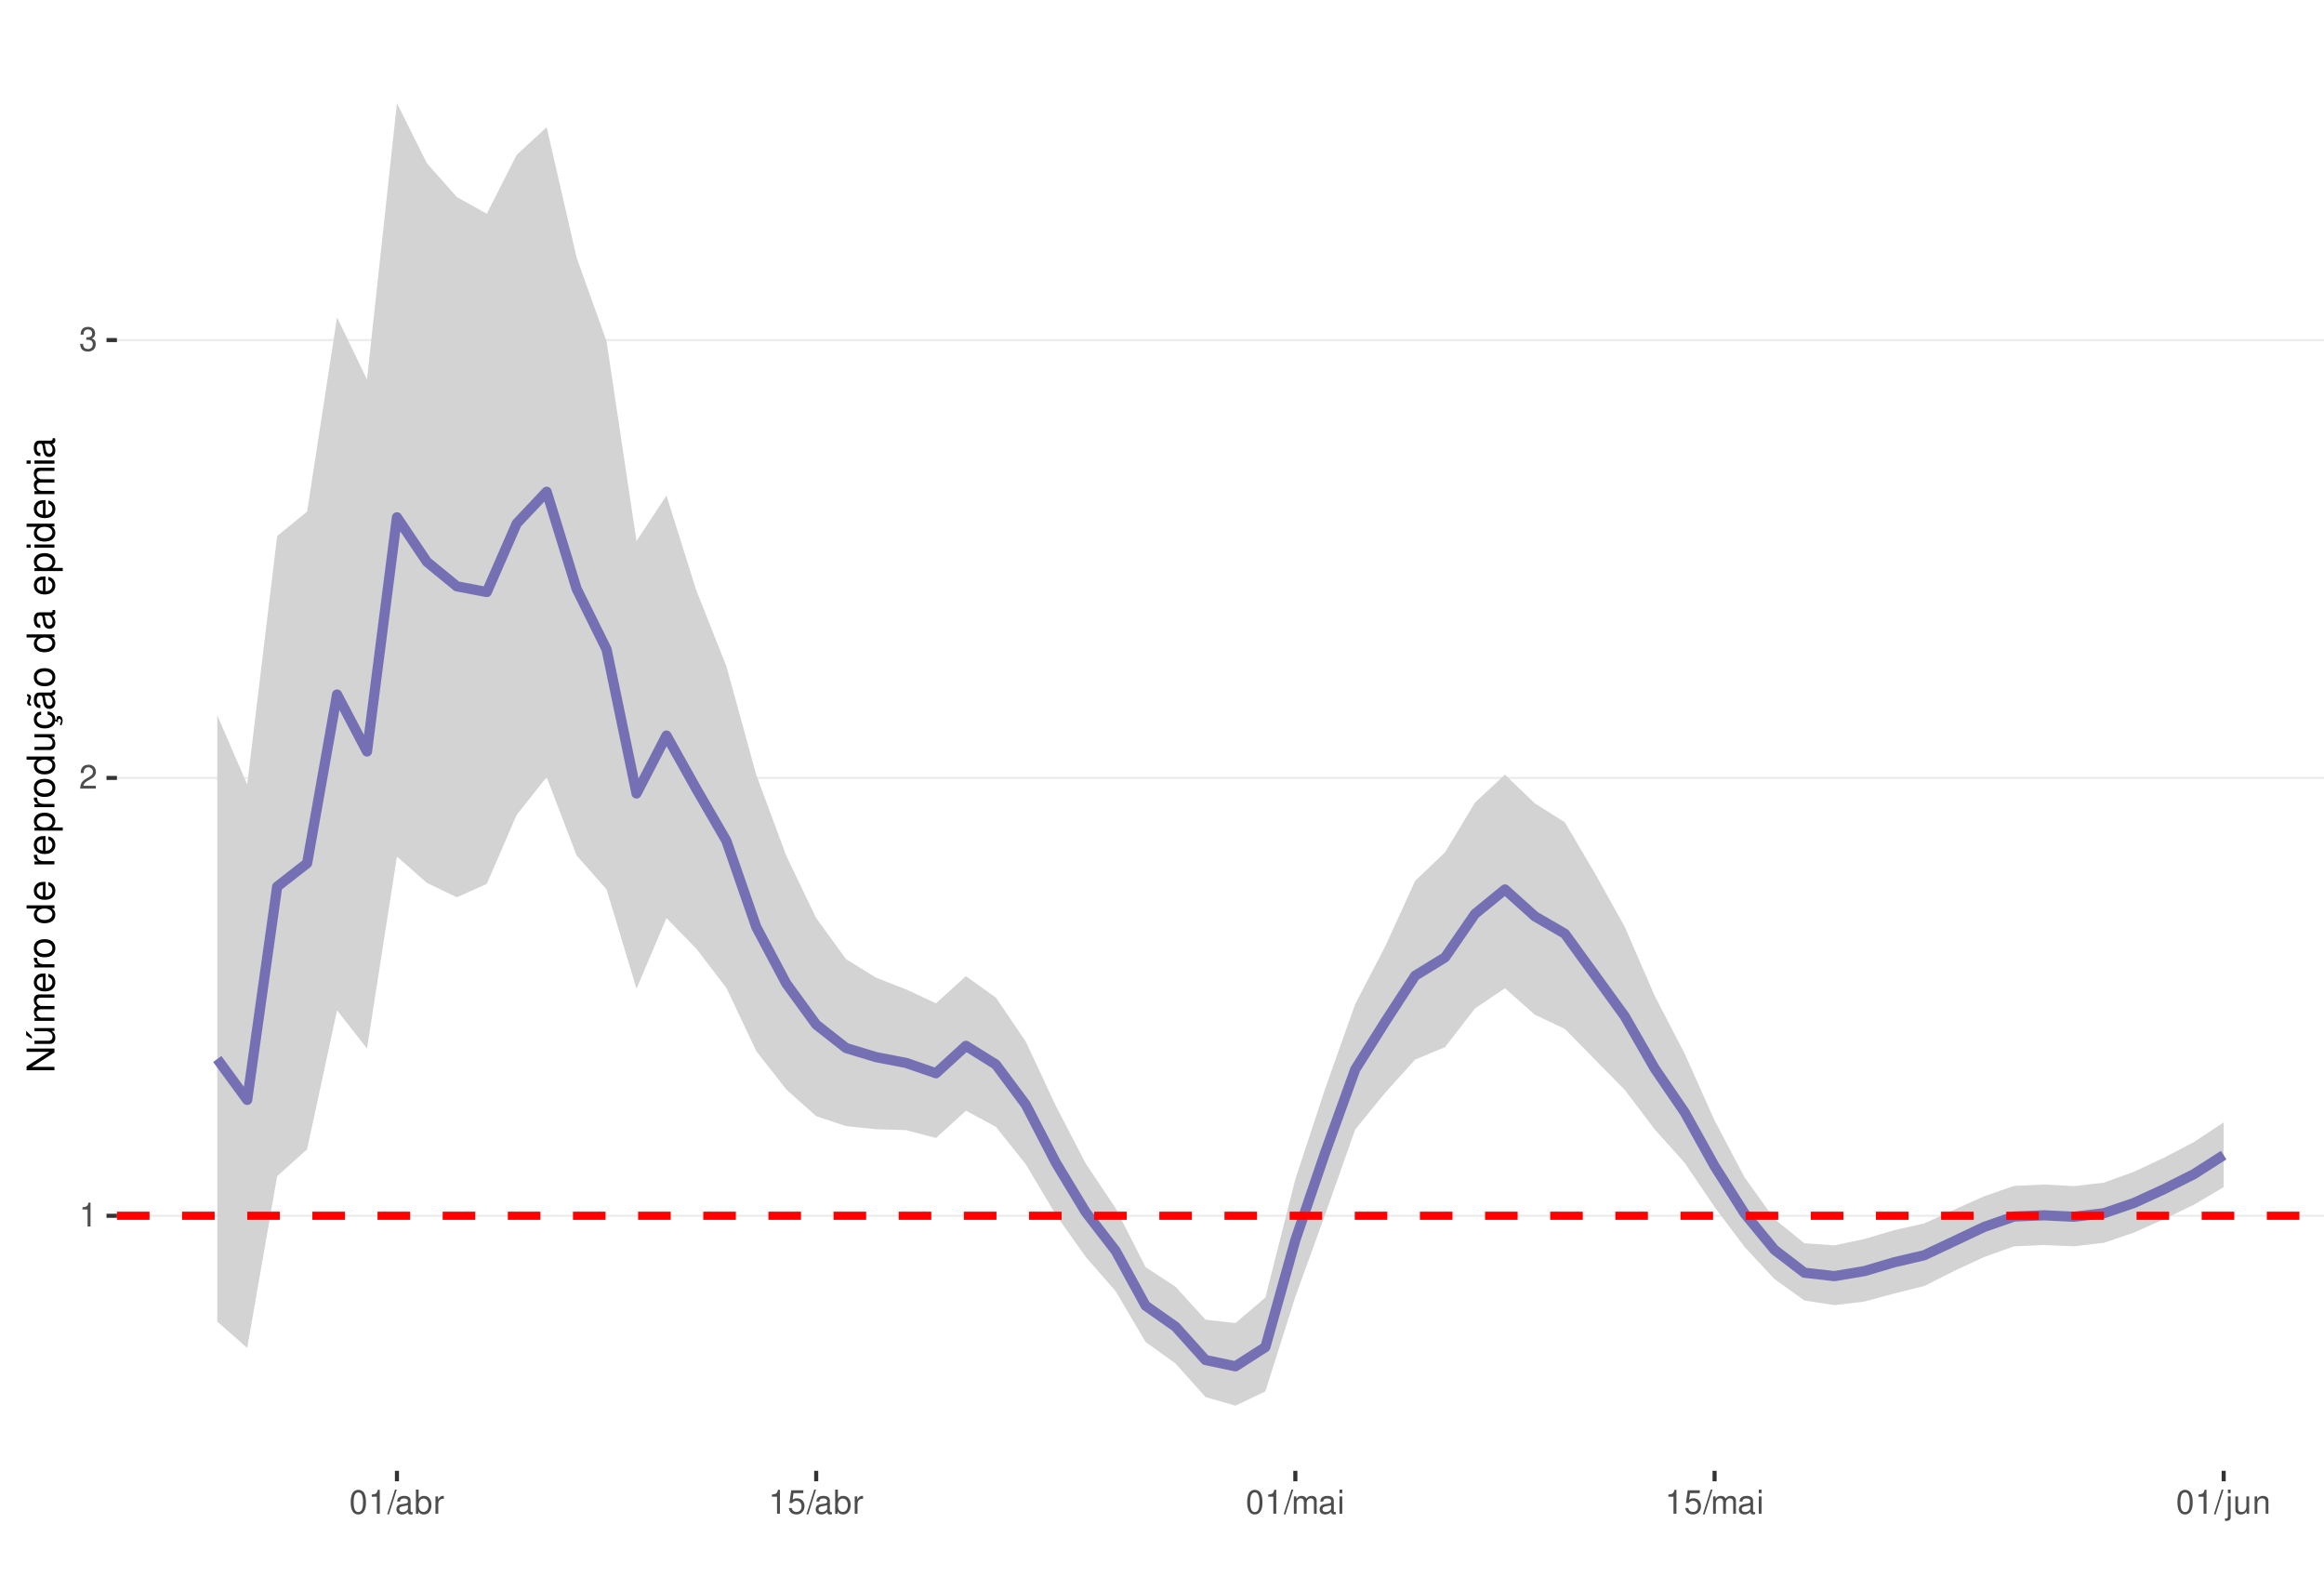
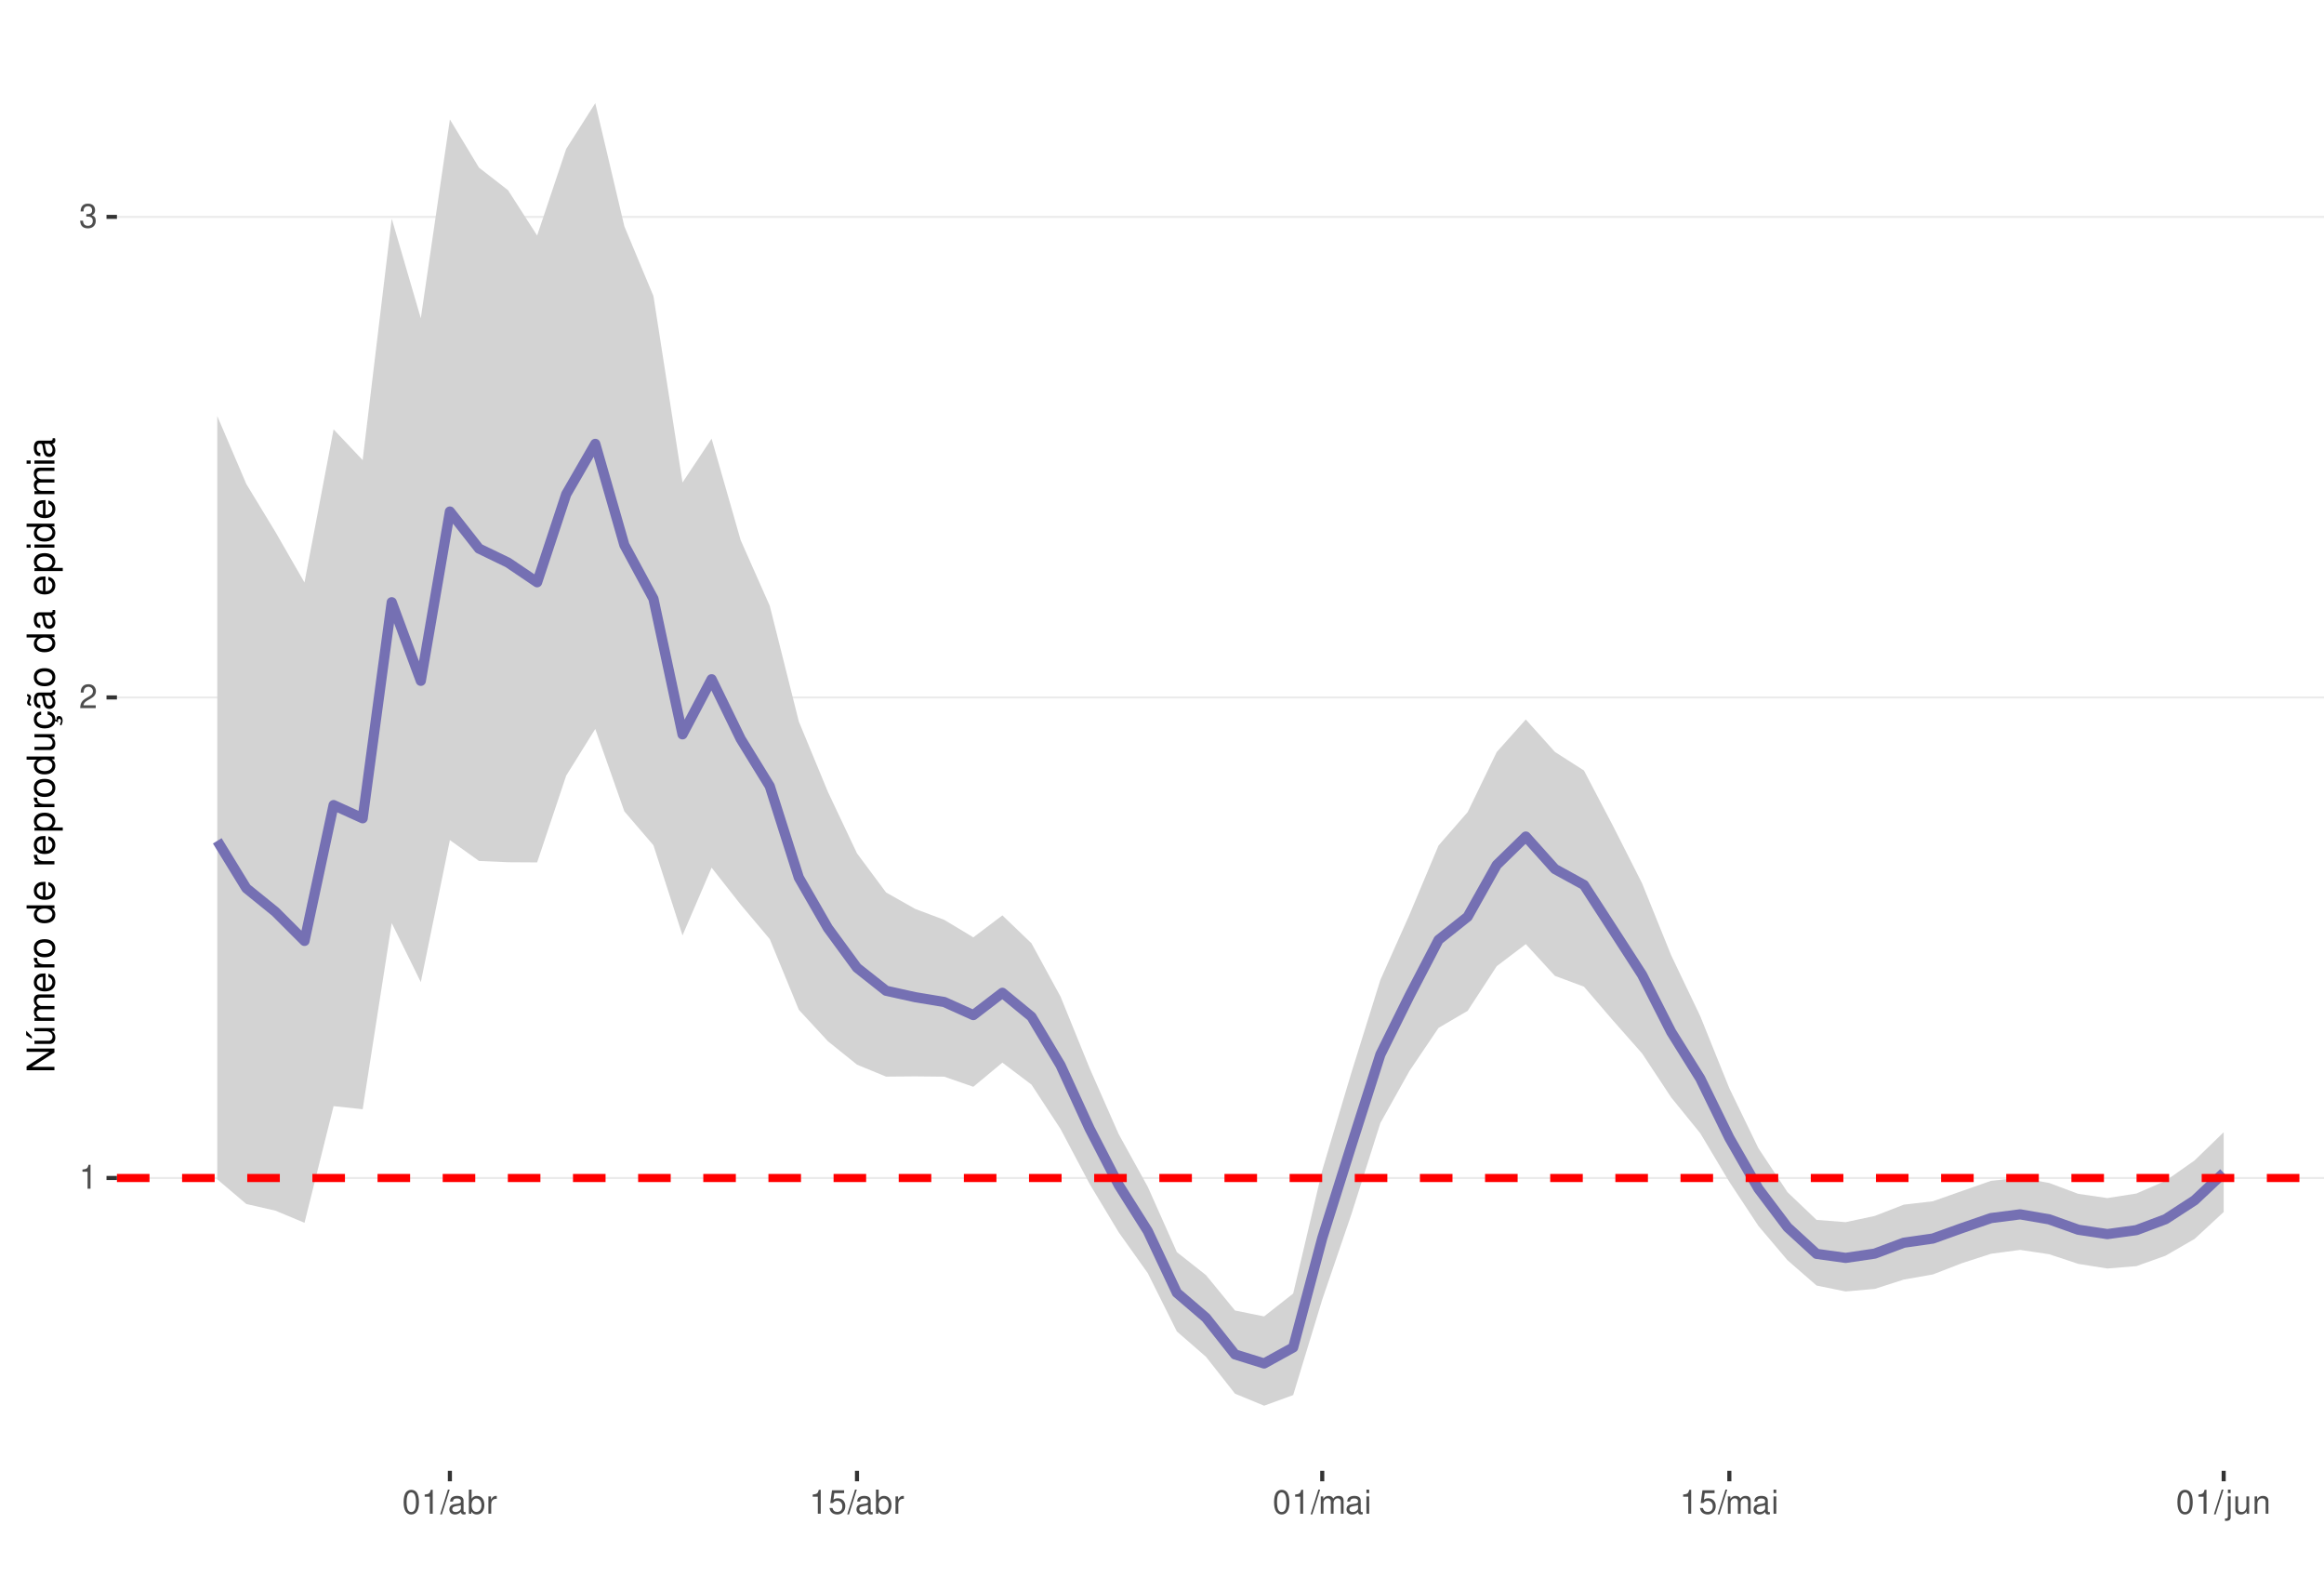
<svg xmlns="http://www.w3.org/2000/svg" xmlns:xlink="http://www.w3.org/1999/xlink" width="609pt" height="413pt" viewBox="0 0 609 413" version="1.1">
  <defs>
    <g>
      <symbol overflow="visible" id="glyph0-0">
        <path style="stroke:none;" d="" />
      </symbol>
      <symbol overflow="visible" id="glyph0-1">
        <path style="stroke:none;" d="M 2.234 -4.453 L 2.234 0 L 3 0 L 3 -6.266 L 2.5 -6.266 C 2.234 -5.297 2.062 -5.172 0.891 -5.016 L 0.891 -4.453 Z M 2.234 -4.453 " />
      </symbol>
      <symbol overflow="visible" id="glyph0-2">
        <path style="stroke:none;" d="M 4.375 -0.75 L 1.156 -0.75 C 1.234 -1.266 1.5 -1.594 2.266 -2.062 L 3.125 -2.547 C 3.984 -3.016 4.422 -3.656 4.422 -4.438 C 4.422 -4.953 4.219 -5.438 3.859 -5.781 C 3.484 -6.109 3.031 -6.266 2.453 -6.266 C 1.672 -6.266 1.094 -5.984 0.766 -5.438 C 0.547 -5.109 0.453 -4.719 0.438 -4.094 L 1.188 -4.094 C 1.219 -4.516 1.266 -4.766 1.375 -4.984 C 1.578 -5.359 1.969 -5.594 2.438 -5.594 C 3.125 -5.594 3.641 -5.094 3.641 -4.422 C 3.641 -3.906 3.359 -3.484 2.812 -3.172 L 2.016 -2.703 C 0.734 -1.969 0.359 -1.375 0.297 -0.016 L 4.375 -0.016 Z M 4.375 -0.75 " />
      </symbol>
      <symbol overflow="visible" id="glyph0-3">
        <path style="stroke:none;" d="M 1.906 -2.875 L 2.328 -2.875 C 3.156 -2.875 3.594 -2.5 3.594 -1.734 C 3.594 -0.953 3.125 -0.469 2.344 -0.469 C 1.5 -0.469 1.094 -0.906 1.031 -1.812 L 0.281 -1.812 C 0.312 -1.312 0.391 -0.984 0.547 -0.703 C 0.859 -0.109 1.469 0.203 2.297 0.203 C 3.562 0.203 4.375 -0.562 4.375 -1.75 C 4.375 -2.547 4.078 -2.984 3.344 -3.234 C 3.906 -3.469 4.203 -3.906 4.203 -4.531 C 4.203 -5.609 3.5 -6.266 2.328 -6.266 C 1.094 -6.266 0.438 -5.562 0.406 -4.234 L 1.172 -4.234 C 1.172 -4.625 1.219 -4.844 1.312 -5.031 C 1.484 -5.391 1.859 -5.594 2.344 -5.594 C 3.016 -5.594 3.422 -5.188 3.422 -4.516 C 3.422 -4.062 3.266 -3.797 2.922 -3.656 C 2.719 -3.562 2.438 -3.531 1.906 -3.516 Z M 1.906 -2.875 " />
      </symbol>
      <symbol overflow="visible" id="glyph0-4">
        <path style="stroke:none;" d="M 2.375 -6.266 C 1.812 -6.266 1.297 -6 0.969 -5.578 C 0.578 -5.016 0.375 -4.188 0.375 -3.031 C 0.375 -0.922 1.062 0.203 2.375 0.203 C 3.672 0.203 4.391 -0.922 4.391 -2.984 C 4.391 -4.188 4.203 -5 3.797 -5.578 C 3.469 -6 2.953 -6.266 2.375 -6.266 Z M 2.375 -5.578 C 3.203 -5.578 3.609 -4.75 3.609 -3.047 C 3.609 -1.266 3.219 -0.438 2.359 -0.438 C 1.562 -0.438 1.156 -1.297 1.156 -3.016 C 1.156 -4.75 1.562 -5.578 2.375 -5.578 Z M 2.375 -5.578 " />
      </symbol>
      <symbol overflow="visible" id="glyph0-5">
        <path style="stroke:none;" d="M 1.984 -6.312 L -0.062 0.172 L 0.406 0.172 L 2.453 -6.312 Z M 1.984 -6.312 " />
      </symbol>
      <symbol overflow="visible" id="glyph0-6">
        <path style="stroke:none;" d="M 4.625 -0.422 C 4.547 -0.406 4.516 -0.406 4.469 -0.406 C 4.219 -0.406 4.078 -0.531 4.078 -0.766 L 4.078 -3.422 C 4.078 -4.234 3.5 -4.672 2.375 -4.672 C 1.719 -4.672 1.188 -4.469 0.875 -4.141 C 0.672 -3.906 0.578 -3.641 0.562 -3.188 L 1.297 -3.188 C 1.344 -3.75 1.672 -4 2.359 -4 C 3.016 -4 3.375 -3.75 3.375 -3.328 L 3.375 -3.141 C 3.359 -2.828 3.203 -2.703 2.609 -2.625 C 1.594 -2.5 1.438 -2.469 1.156 -2.359 C 0.625 -2.125 0.359 -1.734 0.359 -1.141 C 0.359 -0.312 0.938 0.203 1.859 0.203 C 2.422 0.203 2.875 0 3.391 -0.469 C 3.438 0 3.672 0.203 4.141 0.203 C 4.297 0.203 4.391 0.188 4.625 0.125 Z M 3.375 -1.422 C 3.375 -1.188 3.297 -1.031 3.078 -0.844 C 2.781 -0.578 2.438 -0.438 2.016 -0.438 C 1.453 -0.438 1.109 -0.703 1.109 -1.156 C 1.109 -1.641 1.422 -1.875 2.203 -1.984 C 2.984 -2.094 3.125 -2.125 3.375 -2.234 Z M 3.375 -1.422 " />
      </symbol>
      <symbol overflow="visible" id="glyph0-7">
        <path style="stroke:none;" d="M 0.469 -6.312 L 0.469 0 L 1.109 0 L 1.109 -0.578 C 1.469 -0.047 1.922 0.203 2.547 0.203 C 3.75 0.203 4.531 -0.781 4.531 -2.281 C 4.531 -3.75 3.797 -4.672 2.594 -4.672 C 1.969 -4.672 1.531 -4.438 1.188 -3.922 L 1.188 -6.312 Z M 2.453 -3.984 C 3.25 -3.984 3.781 -3.297 3.781 -2.203 C 3.781 -1.172 3.234 -0.469 2.453 -0.469 C 1.672 -0.469 1.188 -1.172 1.188 -2.234 C 1.188 -3.297 1.672 -3.984 2.453 -3.984 Z M 2.453 -3.984 " />
      </symbol>
      <symbol overflow="visible" id="glyph0-8">
        <path style="stroke:none;" d="M 0.594 -4.531 L 0.594 0 L 1.328 0 L 1.328 -2.359 C 1.328 -3.438 1.781 -3.938 2.781 -3.906 L 2.781 -4.641 C 2.656 -4.656 2.594 -4.672 2.5 -4.672 C 2.031 -4.672 1.672 -4.391 1.266 -3.719 L 1.266 -4.531 Z M 0.594 -4.531 " />
      </symbol>
      <symbol overflow="visible" id="glyph0-9">
        <path style="stroke:none;" d="M 4.125 -6.141 L 0.953 -6.141 L 0.5 -2.797 L 1.188 -2.797 C 1.547 -3.219 1.844 -3.375 2.328 -3.375 C 3.156 -3.375 3.656 -2.797 3.656 -1.891 C 3.656 -1.016 3.156 -0.469 2.312 -0.469 C 1.656 -0.469 1.25 -0.812 1.062 -1.5 L 0.297 -1.5 C 0.406 -1 0.5 -0.766 0.672 -0.531 C 1.016 -0.062 1.641 0.203 2.344 0.203 C 3.578 0.203 4.438 -0.703 4.438 -2 C 4.438 -3.219 3.641 -4.047 2.453 -4.047 C 2.031 -4.047 1.672 -3.938 1.328 -3.672 L 1.562 -5.391 L 4.125 -5.391 Z M 4.125 -6.141 " />
      </symbol>
      <symbol overflow="visible" id="glyph0-10">
        <path style="stroke:none;" d="M 0.609 -4.531 L 0.609 0 L 1.328 0 L 1.328 -2.844 C 1.328 -3.5 1.812 -4.031 2.391 -4.031 C 2.938 -4.031 3.234 -3.703 3.234 -3.125 L 3.234 0 L 3.969 0 L 3.969 -2.844 C 3.969 -3.5 4.438 -4.031 5.031 -4.031 C 5.562 -4.031 5.875 -3.703 5.875 -3.125 L 5.875 0 L 6.594 0 L 6.594 -3.406 C 6.594 -4.219 6.125 -4.672 5.281 -4.672 C 4.672 -4.672 4.312 -4.484 3.891 -3.969 C 3.625 -4.453 3.25 -4.672 2.672 -4.672 C 2.062 -4.672 1.656 -4.438 1.266 -3.891 L 1.266 -4.531 Z M 0.609 -4.531 " />
      </symbol>
      <symbol overflow="visible" id="glyph0-11">
        <path style="stroke:none;" d="M 1.297 -4.531 L 0.578 -4.531 L 0.578 0 L 1.297 0 Z M 1.297 -6.312 L 0.578 -6.312 L 0.578 -5.406 L 1.297 -5.406 Z M 1.297 -6.312 " />
      </symbol>
      <symbol overflow="visible" id="glyph0-12">
        <path style="stroke:none;" d="M 0.609 -4.531 L 0.609 0.656 C 0.609 1.109 0.469 1.25 0.016 1.25 C -0.031 1.25 -0.062 1.25 -0.156 1.25 L -0.156 1.859 C -0.062 1.875 -0.031 1.891 0.094 1.891 C 0.906 1.891 1.328 1.562 1.328 0.938 L 1.328 -4.531 Z M 1.328 -6.312 L 0.609 -6.312 L 0.609 -5.406 L 1.328 -5.406 Z M 1.328 -6.312 " />
      </symbol>
      <symbol overflow="visible" id="glyph0-13">
        <path style="stroke:none;" d="M 4.172 0 L 4.172 -4.531 L 3.453 -4.531 L 3.453 -1.969 C 3.453 -1.031 2.969 -0.438 2.219 -0.438 C 1.641 -0.438 1.281 -0.781 1.281 -1.328 L 1.281 -4.531 L 0.562 -4.531 L 0.562 -1.031 C 0.562 -0.281 1.125 0.203 2.016 0.203 C 2.672 0.203 3.094 -0.031 3.516 -0.625 L 3.516 0 Z M 4.172 0 " />
      </symbol>
      <symbol overflow="visible" id="glyph0-14">
        <path style="stroke:none;" d="M 0.609 -4.531 L 0.609 0 L 1.328 0 L 1.328 -2.5 C 1.328 -3.422 1.812 -4.031 2.562 -4.031 C 3.141 -4.031 3.5 -3.688 3.5 -3.141 L 3.5 0 L 4.219 0 L 4.219 -3.422 C 4.219 -4.188 3.656 -4.672 2.781 -4.672 C 2.109 -4.672 1.672 -4.406 1.266 -3.781 L 1.266 -4.531 Z M 0.609 -4.531 " />
      </symbol>
      <symbol overflow="visible" id="glyph1-0">
        <path style="stroke:none;" d="" />
      </symbol>
      <symbol overflow="visible" id="glyph1-1">
        <path style="stroke:none;" d="M -7.297 -6.453 L -7.297 -5.578 L -1.328 -5.578 L -7.297 -1.766 L -7.297 -0.766 L 0 -0.766 L 0 -1.641 L -5.906 -1.641 L 0 -5.406 L 0 -6.453 Z M -7.297 -6.453 " />
      </symbol>
      <symbol overflow="visible" id="glyph1-2">
        <path style="stroke:none;" d="M 0 -4.812 L -5.234 -4.812 L -5.234 -3.984 L -2.266 -3.984 C -1.203 -3.984 -0.5 -3.438 -0.5 -2.562 C -0.5 -1.906 -0.906 -1.484 -1.531 -1.484 L -5.234 -1.484 L -5.234 -0.656 L -1.203 -0.656 C -0.328 -0.656 0.234 -1.297 0.234 -2.312 C 0.234 -3.094 -0.047 -3.578 -0.734 -4.062 L 0 -4.062 Z M -7.406 -2.953 L -5.922 -2 L -5.922 -2.594 L -7.406 -4.094 Z M -7.406 -2.953 " />
      </symbol>
      <symbol overflow="visible" id="glyph1-3">
        <path style="stroke:none;" d="M -5.234 -0.703 L 0 -0.703 L 0 -1.547 L -3.297 -1.547 C -4.047 -1.547 -4.656 -2.094 -4.656 -2.766 C -4.656 -3.391 -4.281 -3.734 -3.609 -3.734 L 0 -3.734 L 0 -4.578 L -3.297 -4.578 C -4.047 -4.578 -4.656 -5.125 -4.656 -5.812 C -4.656 -6.422 -4.266 -6.781 -3.609 -6.781 L 0 -6.781 L 0 -7.625 L -3.938 -7.625 C -4.875 -7.625 -5.391 -7.078 -5.391 -6.094 C -5.391 -5.406 -5.188 -4.984 -4.594 -4.484 C -5.156 -4.188 -5.391 -3.766 -5.391 -3.078 C -5.391 -2.375 -5.125 -1.906 -4.5 -1.469 L -5.234 -1.469 Z M -5.234 -0.703 " />
      </symbol>
      <symbol overflow="visible" id="glyph1-4">
        <path style="stroke:none;" d="M -2.344 -5.125 C -3.141 -5.125 -3.625 -5.062 -4.016 -4.922 C -4.875 -4.578 -5.391 -3.781 -5.391 -2.797 C -5.391 -1.344 -4.281 -0.406 -2.547 -0.406 C -0.812 -0.406 0.234 -1.297 0.234 -2.781 C 0.234 -3.984 -0.453 -4.812 -1.594 -5.016 L -1.594 -4.188 C -0.906 -3.953 -0.547 -3.484 -0.547 -2.812 C -0.547 -2.281 -0.781 -1.828 -1.219 -1.547 C -1.516 -1.344 -1.812 -1.281 -2.344 -1.266 Z M -3.016 -1.297 C -3.984 -1.359 -4.625 -1.953 -4.625 -2.797 C -4.625 -3.641 -3.953 -4.234 -3.016 -4.234 Z M -3.016 -1.297 " />
      </symbol>
      <symbol overflow="visible" id="glyph1-5">
        <path style="stroke:none;" d="M -5.234 -0.688 L 0 -0.688 L 0 -1.531 L -2.719 -1.531 C -3.984 -1.547 -4.547 -2.062 -4.516 -3.203 L -5.359 -3.203 C -5.375 -3.062 -5.391 -2.984 -5.391 -2.891 C -5.391 -2.344 -5.062 -1.938 -4.297 -1.453 L -5.234 -1.453 Z M -5.234 -0.688 " />
      </symbol>
      <symbol overflow="visible" id="glyph1-6">
        <path style="stroke:none;" d="M -5.391 -2.719 C -5.391 -1.234 -4.344 -0.359 -2.578 -0.359 C -0.812 -0.359 0.234 -1.234 0.234 -2.734 C 0.234 -4.203 -0.812 -5.094 -2.547 -5.094 C -4.359 -5.094 -5.391 -4.234 -5.391 -2.719 Z M -4.625 -2.734 C -4.625 -3.672 -3.844 -4.234 -2.547 -4.234 C -1.312 -4.234 -0.547 -3.656 -0.547 -2.734 C -0.547 -1.797 -1.312 -1.234 -2.578 -1.234 C -3.844 -1.234 -4.625 -1.797 -4.625 -2.734 Z M -4.625 -2.734 " />
      </symbol>
      <symbol overflow="visible" id="glyph1-7">
        <path style="stroke:none;" d="" />
      </symbol>
      <symbol overflow="visible" id="glyph1-8">
        <path style="stroke:none;" d="M -7.297 -4.953 L -7.297 -4.125 L -4.578 -4.125 C -5.109 -3.766 -5.391 -3.203 -5.391 -2.516 C -5.391 -1.156 -4.297 -0.266 -2.625 -0.266 C -0.859 -0.266 0.234 -1.125 0.234 -2.547 C 0.234 -3.266 -0.047 -3.766 -0.688 -4.203 L 0 -4.203 L 0 -4.953 Z M -4.609 -2.656 C -4.609 -3.547 -3.812 -4.125 -2.562 -4.125 C -1.344 -4.125 -0.547 -3.547 -0.547 -2.656 C -0.547 -1.734 -1.359 -1.125 -2.578 -1.125 C -3.797 -1.125 -4.609 -1.734 -4.609 -2.656 Z M -4.609 -2.656 " />
      </symbol>
      <symbol overflow="visible" id="glyph1-9">
        <path style="stroke:none;" d="M 2.188 -0.547 L 2.188 -1.375 L -0.547 -1.375 C -0.016 -1.812 0.234 -2.312 0.234 -2.984 C 0.234 -4.344 -0.859 -5.234 -2.531 -5.234 C -4.297 -5.234 -5.391 -4.375 -5.391 -2.984 C -5.391 -2.266 -5.062 -1.703 -4.453 -1.312 L -5.234 -1.312 L -5.234 -0.547 Z M -4.609 -2.844 C -4.609 -3.766 -3.797 -4.359 -2.547 -4.359 C -1.359 -4.359 -0.547 -3.75 -0.547 -2.844 C -0.547 -1.953 -1.344 -1.375 -2.578 -1.375 C -3.812 -1.375 -4.609 -1.953 -4.609 -2.844 Z M -4.609 -2.844 " />
      </symbol>
      <symbol overflow="visible" id="glyph1-10">
        <path style="stroke:none;" d="M 0 -4.812 L -5.234 -4.812 L -5.234 -3.984 L -2.266 -3.984 C -1.203 -3.984 -0.5 -3.438 -0.5 -2.562 C -0.5 -1.906 -0.906 -1.484 -1.531 -1.484 L -5.234 -1.484 L -5.234 -0.656 L -1.203 -0.656 C -0.328 -0.656 0.234 -1.297 0.234 -2.312 C 0.234 -3.094 -0.047 -3.578 -0.734 -4.062 L 0 -4.062 Z M 0 -4.812 " />
      </symbol>
      <symbol overflow="visible" id="glyph1-11">
        <path style="stroke:none;" d="M 0.234 -2.641 C 0.234 -3.875 -0.547 -4.703 -1.797 -4.766 L -1.797 -3.938 C -0.953 -3.797 -0.531 -3.359 -0.531 -2.656 C -0.531 -1.734 -1.281 -1.188 -2.516 -1.188 C -3.844 -1.188 -4.625 -1.719 -4.625 -2.625 C -4.625 -3.328 -4.203 -3.766 -3.484 -3.875 L -3.484 -4.703 C -3.984 -4.672 -4.312 -4.562 -4.609 -4.359 C -5.094 -4 -5.391 -3.375 -5.391 -2.641 C -5.391 -1.219 -4.266 -0.312 -2.531 -0.312 C -1.469 -0.312 -0.625 -0.672 -0.156 -1.312 C 0.047 -1.594 0.125 -1.812 0.203 -2.25 L 0.922 -1.938 L 0.984 -2.062 C 0.938 -2.188 0.906 -2.25 0.906 -2.375 C 0.906 -2.656 1.047 -2.828 1.281 -2.828 C 1.547 -2.828 1.734 -2.594 1.734 -2.297 C 1.734 -2.031 1.672 -1.844 1.438 -1.406 L 1.406 -1.312 L 1.812 -1.094 C 2.078 -1.75 2.141 -1.953 2.141 -2.344 C 2.141 -3.109 1.781 -3.578 1.203 -3.578 C 0.781 -3.578 0.547 -3.297 0.547 -2.797 C 0.547 -2.703 0.547 -2.641 0.562 -2.516 Z M 0.234 -2.641 " />
      </symbol>
      <symbol overflow="visible" id="glyph1-12">
        <path style="stroke:none;" d="M -0.484 -5.344 C -0.469 -5.266 -0.469 -5.219 -0.469 -5.172 C -0.469 -4.875 -0.625 -4.719 -0.875 -4.719 L -3.953 -4.719 C -4.891 -4.719 -5.391 -4.047 -5.391 -2.75 C -5.391 -1.984 -5.172 -1.375 -4.781 -1.016 C -4.516 -0.766 -4.203 -0.672 -3.688 -0.656 L -3.688 -1.484 C -4.328 -1.562 -4.625 -1.938 -4.625 -2.719 C -4.625 -3.484 -4.344 -3.891 -3.844 -3.891 L -3.625 -3.891 C -3.266 -3.875 -3.125 -3.703 -3.047 -3.016 C -2.891 -1.844 -2.844 -1.656 -2.719 -1.344 C -2.453 -0.734 -2 -0.422 -1.312 -0.422 C -0.375 -0.422 0.234 -1.078 0.234 -2.141 C 0.234 -2.797 0 -3.328 -0.547 -3.922 C 0 -3.984 0.234 -4.234 0.234 -4.781 C 0.234 -4.953 0.203 -5.062 0.141 -5.344 Z M -1.656 -3.891 C -1.375 -3.891 -1.203 -3.812 -0.969 -3.562 C -0.656 -3.219 -0.5 -2.812 -0.5 -2.312 C -0.5 -1.672 -0.812 -1.297 -1.344 -1.297 C -1.891 -1.297 -2.172 -1.656 -2.297 -2.547 C -2.422 -3.438 -2.453 -3.609 -2.594 -3.891 Z M -7.172 -3.75 C -6.922 -3.672 -6.812 -3.547 -6.812 -3.375 C -6.812 -3.25 -6.875 -2.984 -6.984 -2.734 C -7.156 -2.312 -7.172 -2.25 -7.172 -2.047 C -7.172 -1.594 -6.797 -1.297 -6.141 -1.188 L -6.141 -1.766 C -6.375 -1.812 -6.5 -1.938 -6.5 -2.094 C -6.5 -2.203 -6.469 -2.344 -6.375 -2.578 C -6.156 -3.156 -6.125 -3.234 -6.125 -3.438 C -6.125 -3.922 -6.484 -4.219 -7.172 -4.312 Z M -7.172 -3.75 " />
      </symbol>
      <symbol overflow="visible" id="glyph1-13">
        <path style="stroke:none;" d="M -0.484 -5.344 C -0.469 -5.266 -0.469 -5.219 -0.469 -5.172 C -0.469 -4.875 -0.625 -4.719 -0.875 -4.719 L -3.953 -4.719 C -4.891 -4.719 -5.391 -4.047 -5.391 -2.75 C -5.391 -1.984 -5.172 -1.375 -4.781 -1.016 C -4.516 -0.766 -4.203 -0.672 -3.688 -0.656 L -3.688 -1.484 C -4.328 -1.562 -4.625 -1.938 -4.625 -2.719 C -4.625 -3.484 -4.344 -3.891 -3.844 -3.891 L -3.625 -3.891 C -3.266 -3.875 -3.125 -3.703 -3.047 -3.016 C -2.891 -1.844 -2.844 -1.656 -2.719 -1.344 C -2.453 -0.734 -2 -0.422 -1.312 -0.422 C -0.375 -0.422 0.234 -1.078 0.234 -2.141 C 0.234 -2.797 0 -3.328 -0.547 -3.922 C 0 -3.984 0.234 -4.234 0.234 -4.781 C 0.234 -4.953 0.203 -5.062 0.141 -5.344 Z M -1.656 -3.891 C -1.375 -3.891 -1.203 -3.812 -0.969 -3.562 C -0.656 -3.219 -0.5 -2.812 -0.5 -2.312 C -0.5 -1.672 -0.812 -1.297 -1.344 -1.297 C -1.891 -1.297 -2.172 -1.656 -2.297 -2.547 C -2.422 -3.438 -2.453 -3.609 -2.594 -3.891 Z M -1.656 -3.891 " />
      </symbol>
      <symbol overflow="visible" id="glyph1-14">
        <path style="stroke:none;" d="M -5.234 -1.5 L -5.234 -0.672 L 0 -0.672 L 0 -1.5 Z M -7.297 -1.5 L -7.297 -0.656 L -6.234 -0.656 L -6.234 -1.5 Z M -7.297 -1.5 " />
      </symbol>
    </g>
    <clipPath id="clip1">
      <path d="M 30.645 9.961 L 609 9.961 L 609 385.328 L 30.645 385.328 Z M 30.645 9.961 " />
    </clipPath>
    <clipPath id="clip2">
-       <path d="M 30.645 318 L 609 318 L 609 319 L 30.645 319 Z M 30.645 318 " />
+       <path d="M 30.645 308 L 609 308 L 609 309 L 30.645 309 Z M 30.645 308 " />
    </clipPath>
    <clipPath id="clip3">
-       <path d="M 30.645 203 L 609 203 L 609 205 L 30.645 205 Z M 30.645 203 " />
+       <path d="M 30.645 182 L 609 182 L 609 183 L 30.645 183 Z M 30.645 182 " />
    </clipPath>
    <clipPath id="clip4">
-       <path d="M 30.645 88 L 609 88 L 609 90 L 30.645 90 Z M 30.645 88 " />
+       <path d="M 30.645 56 L 609 56 L 609 58 L 30.645 58 Z M 30.645 56 " />
    </clipPath>
    <clipPath id="clip5">
-       <path d="M 30.645 317 L 609 317 L 609 320 L 30.645 320 Z M 30.645 317 " />
+       <path d="M 30.645 307 L 609 307 L 609 310 L 30.645 310 Z M 30.645 307 " />
    </clipPath>
  </defs>
  <g id="surface58">
    <rect x="0" y="0" width="609" height="413" style="fill:rgb(100%,100%,100%);fill-opacity:1;stroke:none;" />
    <rect x="0" y="0" width="609" height="413" style="fill:rgb(100%,100%,100%);fill-opacity:1;stroke:none;" />
    <path style="fill:none;stroke-width:1.067;stroke-linecap:round;stroke-linejoin:round;stroke:rgb(100%,100%,100%);stroke-opacity:1;stroke-miterlimit:10;" d="M 0 413 L 609 413 L 609 0 L 0 0 Z M 0 413 " />
    <g clip-path="url(#clip1)" clip-rule="nonzero">
      <path style=" stroke:none;fill-rule:nonzero;fill:rgb(100%,100%,100%);fill-opacity:1;" d="M 30.645 385.328 L 609 385.328 L 609 9.961 L 30.645 9.961 Z M 30.645 385.328 " />
    </g>
    <g clip-path="url(#clip2)" clip-rule="nonzero">
-       <path style="fill:none;stroke-width:0.533;stroke-linecap:butt;stroke-linejoin:round;stroke:rgb(92.157%,92.157%,92.157%);stroke-opacity:1;stroke-miterlimit:10;" d="M 30.645 318.512 L 609 318.512 " />
+       <path style="fill:none;stroke-width:0.533;stroke-linecap:butt;stroke-linejoin:round;stroke:rgb(92.157%,92.157%,92.157%);stroke-opacity:1;stroke-miterlimit:10;" d="M 30.645 308.613 L 609 308.613 " />
    </g>
    <g clip-path="url(#clip3)" clip-rule="nonzero">
-       <path style="fill:none;stroke-width:0.533;stroke-linecap:butt;stroke-linejoin:round;stroke:rgb(92.157%,92.157%,92.157%);stroke-opacity:1;stroke-miterlimit:10;" d="M 30.645 203.805 L 609 203.805 " />
+       <path style="fill:none;stroke-width:0.533;stroke-linecap:butt;stroke-linejoin:round;stroke:rgb(92.157%,92.157%,92.157%);stroke-opacity:1;stroke-miterlimit:10;" d="M 30.645 182.715 L 609 182.715 " />
    </g>
    <g clip-path="url(#clip4)" clip-rule="nonzero">
-       <path style="fill:none;stroke-width:0.533;stroke-linecap:butt;stroke-linejoin:round;stroke:rgb(92.157%,92.157%,92.157%);stroke-opacity:1;stroke-miterlimit:10;" d="M 30.645 89.098 L 609 89.098 " />
-     </g>
-     <path style=" stroke:none;fill-rule:nonzero;fill:rgb(82.745%,82.745%,82.745%);fill-opacity:1;" d="M 56.934 187.395 L 64.781 205.523 L 72.629 140.426 L 80.477 134.012 L 88.324 83.152 L 96.172 99.434 L 104.02 27.023 L 111.867 42.77 L 119.715 51.617 L 127.562 55.992 L 135.406 40.551 L 143.254 33.328 L 151.102 67.492 L 158.949 89.402 L 166.797 141.742 L 174.645 129.816 L 182.492 154.758 L 190.34 174.516 L 198.188 203.039 L 206.035 224.184 L 213.883 240.516 L 221.73 251.293 L 229.578 256.133 L 237.426 259.195 L 245.273 262.848 L 253.121 255.723 L 260.969 261.355 L 268.812 272.887 L 276.66 289.688 L 284.508 304.801 L 292.355 316.555 L 300.203 331.961 L 308.051 337.109 L 315.898 345.73 L 323.746 346.613 L 331.594 339.926 L 339.441 308.93 L 347.289 285.105 L 355.137 263.027 L 362.984 247.945 L 370.832 230.766 L 378.68 223.273 L 386.527 210.238 L 394.371 202.953 L 402.219 210.477 L 410.066 215.43 L 417.914 228.738 L 425.762 242.809 L 433.609 260.891 L 441.457 276.02 L 449.305 293.543 L 457.152 308.426 L 465 319.371 L 472.848 325.711 L 480.695 326.262 L 488.543 324.602 L 496.391 322.285 L 504.238 320.512 L 512.086 316.914 L 519.934 313.402 L 527.777 310.688 L 535.625 310.32 L 543.473 310.754 L 551.32 309.828 L 559.168 306.988 L 567.016 303.316 L 574.863 299.227 L 582.711 294.047 L 582.711 311.02 L 574.863 315.645 L 567.016 319.422 L 559.168 322.934 L 551.32 325.59 L 543.473 326.512 L 535.625 326.176 L 527.777 326.523 L 519.934 329.316 L 512.086 332.977 L 504.238 336.93 L 496.391 338.871 L 488.543 340.996 L 480.695 341.926 L 472.848 340.703 L 465 335.094 L 457.152 326.668 L 449.305 316.234 L 441.457 304.633 L 433.609 295.879 L 425.762 285.523 L 417.914 277.562 L 410.066 269.559 L 402.219 265.855 L 394.371 258.906 L 386.527 264.18 L 378.68 274.328 L 370.832 277.602 L 362.984 286.281 L 355.137 295.898 L 347.289 318.086 L 339.441 339.723 L 331.594 364.508 L 323.746 368.266 L 315.898 366.004 L 308.051 357.223 L 300.203 351.582 L 292.355 338.273 L 284.508 329.289 L 276.66 318.215 L 268.812 305.027 L 260.969 295.215 L 253.121 290.988 L 245.273 298.137 L 237.426 296.074 L 229.578 295.84 L 221.73 295.023 L 213.883 292.418 L 206.035 285.422 L 198.188 275.387 L 190.34 258.82 L 182.492 248.57 L 174.645 240.523 L 166.797 259.027 L 158.949 233.008 L 151.102 224.129 L 143.254 203.586 L 135.406 213.469 L 127.562 231.559 L 119.715 235.074 L 111.867 231.305 L 104.02 224.41 L 96.172 274.699 L 88.324 264.703 L 80.477 301.098 L 72.629 308.137 L 64.781 353.145 L 56.934 346.227 Z M 56.934 187.395 " />
-     <path style="fill:none;stroke-width:2.667;stroke-linecap:butt;stroke-linejoin:round;stroke:rgb(45.882%,43.922%,70.196%);stroke-opacity:1;stroke-miterlimit:10;" d="M 56.934 277.438 L 64.781 288.156 L 72.629 232.281 L 80.477 226.164 L 88.324 181.949 L 96.172 196.883 L 104.02 135.527 L 111.867 147.184 L 119.715 153.613 L 127.562 155.102 L 135.406 137.141 L 143.254 128.828 L 151.102 154.266 L 158.949 170.121 L 166.797 207.879 L 174.645 192.699 L 182.492 206.715 L 190.34 220.262 L 198.188 242.891 L 206.035 257.656 L 213.883 268.422 L 221.73 274.574 L 229.578 276.953 L 237.426 278.461 L 245.273 281.172 L 253.121 273.988 L 260.969 278.887 L 268.812 289.426 L 276.66 304.57 L 284.508 317.547 L 292.355 327.699 L 300.203 342.062 L 308.051 347.574 L 315.898 356.297 L 323.746 357.949 L 331.594 352.906 L 339.441 324.879 L 347.289 301.867 L 355.137 280.16 L 362.984 267.695 L 370.832 255.629 L 378.68 250.809 L 386.527 239.43 L 394.371 233.02 L 402.219 240.07 L 410.066 244.617 L 417.914 255.422 L 425.762 266.254 L 433.609 279.914 L 441.457 291.387 L 449.305 305.512 L 457.152 317.887 L 465 327.418 L 472.848 333.43 L 480.695 334.328 L 488.543 333.008 L 496.391 330.691 L 504.238 328.855 L 512.086 325.156 L 519.934 321.441 L 527.777 318.703 L 535.625 318.383 L 543.473 318.77 L 551.32 317.844 L 559.168 315.168 L 567.016 311.57 L 574.863 307.633 L 582.711 302.613 " />
+       <path style="fill:none;stroke-width:0.533;stroke-linecap:butt;stroke-linejoin:round;stroke:rgb(92.157%,92.157%,92.157%);stroke-opacity:1;stroke-miterlimit:10;" d="M 30.645 56.816 L 609 56.816 " />
+     </g>
+     <path style=" stroke:none;fill-rule:nonzero;fill:rgb(82.745%,82.745%,82.745%);fill-opacity:1;" d="M 56.934 108.992 L 64.555 126.812 L 72.176 139.363 L 79.793 152.609 L 87.414 112.484 L 95.035 120.543 L 102.652 57.285 L 110.273 83.375 L 117.895 31.293 L 125.512 43.91 L 133.133 49.832 L 140.754 61.703 L 148.375 39.004 L 155.992 27.023 L 163.613 59.297 L 171.234 77.566 L 178.852 126.406 L 186.473 114.938 L 194.094 141.527 L 201.715 158.715 L 209.332 189.023 L 216.953 207.457 L 224.574 223.566 L 232.191 233.805 L 239.812 238.113 L 247.434 240.98 L 255.055 245.57 L 262.672 239.812 L 270.293 247.125 L 277.914 261.102 L 285.531 279.84 L 293.152 297.129 L 300.773 310.922 L 308.395 328.027 L 316.012 334.043 L 323.633 343.332 L 331.254 344.875 L 338.871 338.887 L 346.492 306.586 L 354.113 281.074 L 361.73 256.703 L 369.352 239.629 L 376.973 221.496 L 384.594 212.754 L 392.211 197.023 L 399.832 188.492 L 407.453 196.98 L 415.07 201.859 L 422.691 216.391 L 430.312 231.438 L 437.934 250.281 L 445.551 266.227 L 453.172 285.113 L 460.793 300.824 L 468.41 312.332 L 476.031 319.59 L 483.652 320.18 L 491.273 318.555 L 498.891 315.598 L 506.512 314.707 L 514.133 312.023 L 521.75 309.359 L 529.371 308.531 L 536.992 309.918 L 544.613 312.766 L 552.23 313.875 L 559.852 312.676 L 567.473 309.363 L 575.09 304.008 L 582.711 296.625 L 582.711 317.527 L 575.09 324.574 L 567.473 328.973 L 559.852 331.699 L 552.23 332.328 L 544.613 331.113 L 536.992 328.59 L 529.371 327.449 L 521.75 328.465 L 514.133 330.93 L 506.512 333.883 L 498.891 335.223 L 491.273 337.668 L 483.652 338.34 L 476.031 336.789 L 468.41 330.16 L 460.793 321.18 L 453.172 309.637 L 445.551 296.895 L 437.934 287.516 L 430.312 275.984 L 422.691 267.359 L 415.07 258.492 L 407.453 255.652 L 399.832 247.344 L 392.211 253.125 L 384.594 264.824 L 376.973 269.285 L 369.352 280.566 L 361.73 294.199 L 354.113 318.184 L 346.492 340.465 L 338.871 365.488 L 331.254 368.266 L 323.633 365.121 L 316.012 355.445 L 308.395 348.816 L 300.773 333.547 L 293.152 322.836 L 285.531 310.168 L 277.914 295.777 L 270.293 284.145 L 262.672 278.391 L 255.055 284.719 L 247.434 282.07 L 239.812 281.992 L 232.191 282.055 L 224.574 278.922 L 216.953 272.793 L 209.332 264.547 L 201.715 246.027 L 194.094 236.988 L 186.473 227.312 L 178.852 245.055 L 171.234 221.453 L 163.613 212.57 L 155.992 190.965 L 148.375 203.195 L 140.754 225.934 L 133.133 225.887 L 125.512 225.551 L 117.895 220.094 L 110.273 257.301 L 102.652 241.828 L 95.035 290.598 L 87.414 289.789 L 79.793 320.348 L 72.176 317.172 L 64.555 315.43 L 56.934 308.961 Z M 56.934 108.992 " />
+     <path style="fill:none;stroke-width:2.667;stroke-linecap:butt;stroke-linejoin:round;stroke:rgb(45.882%,43.922%,70.196%);stroke-opacity:1;stroke-miterlimit:10;" d="M 56.934 220.285 L 64.555 232.707 L 72.176 238.879 L 79.793 246.5 L 87.414 210.922 L 95.035 214.379 L 102.652 157.773 L 110.273 178.363 L 117.895 134.012 L 125.512 143.707 L 133.133 147.395 L 140.754 152.543 L 148.375 129.48 L 155.992 116.285 L 163.613 142.781 L 171.234 156.863 L 178.852 192.387 L 186.473 177.949 L 194.094 193.586 L 201.715 205.965 L 209.332 229.906 L 216.953 243.141 L 224.574 253.531 L 232.191 259.555 L 239.812 261.246 L 247.434 262.504 L 255.055 265.941 L 262.672 260.094 L 270.293 266.352 L 277.914 279.086 L 285.531 295.684 L 293.152 310.457 L 300.773 322.523 L 308.395 338.684 L 316.012 345.215 L 323.633 354.836 L 331.254 357.207 L 338.871 353.012 L 346.492 324.359 L 354.113 300.141 L 361.73 276.266 L 369.352 260.879 L 376.973 246.23 L 384.594 240.164 L 392.211 226.602 L 399.832 219.16 L 407.453 227.66 L 415.07 231.836 L 422.691 243.586 L 430.312 255.383 L 437.934 270.359 L 445.551 282.543 L 453.172 298.121 L 460.793 311.414 L 468.41 321.504 L 476.031 328.488 L 483.652 329.547 L 491.273 328.422 L 498.891 325.57 L 506.512 324.477 L 514.133 321.738 L 521.75 319.113 L 529.371 318.137 L 536.992 319.453 L 544.613 322.168 L 552.23 323.312 L 559.852 322.27 L 567.473 319.41 L 575.09 314.457 L 582.711 307.277 " />
    <g clip-path="url(#clip5)" clip-rule="nonzero">
-       <path style="fill:none;stroke-width:2.134;stroke-linecap:butt;stroke-linejoin:round;stroke:rgb(100%,0%,0%);stroke-opacity:1;stroke-dasharray:8.536,8.536;stroke-miterlimit:10;" d="M 30.645 318.512 L 609 318.512 " />
-     </g>
-     <g style="fill:rgb(30.196%,30.196%,30.196%);fill-opacity:1;">
-       <use xlink:href="#glyph0-1" x="20.715" y="321.317" />
-     </g>
-     <g style="fill:rgb(30.196%,30.196%,30.196%);fill-opacity:1;">
-       <use xlink:href="#glyph0-2" x="20.715" y="206.61" />
-     </g>
-     <g style="fill:rgb(30.196%,30.196%,30.196%);fill-opacity:1;">
-       <use xlink:href="#glyph0-3" x="20.715" y="91.903" />
-     </g>
-     <path style="fill:none;stroke-width:1.067;stroke-linecap:butt;stroke-linejoin:round;stroke:rgb(20%,20%,20%);stroke-opacity:1;stroke-miterlimit:10;" d="M 27.906 318.512 L 30.645 318.512 " />
-     <path style="fill:none;stroke-width:1.067;stroke-linecap:butt;stroke-linejoin:round;stroke:rgb(20%,20%,20%);stroke-opacity:1;stroke-miterlimit:10;" d="M 27.906 203.805 L 30.645 203.805 " />
-     <path style="fill:none;stroke-width:1.067;stroke-linecap:butt;stroke-linejoin:round;stroke:rgb(20%,20%,20%);stroke-opacity:1;stroke-miterlimit:10;" d="M 27.906 89.098 L 30.645 89.098 " />
-     <path style="fill:none;stroke-width:1.067;stroke-linecap:butt;stroke-linejoin:round;stroke:rgb(20%,20%,20%);stroke-opacity:1;stroke-miterlimit:10;" d="M 104.02 388.07 L 104.02 385.328 " />
-     <path style="fill:none;stroke-width:1.067;stroke-linecap:butt;stroke-linejoin:round;stroke:rgb(20%,20%,20%);stroke-opacity:1;stroke-miterlimit:10;" d="M 213.883 388.07 L 213.883 385.328 " />
-     <path style="fill:none;stroke-width:1.067;stroke-linecap:butt;stroke-linejoin:round;stroke:rgb(20%,20%,20%);stroke-opacity:1;stroke-miterlimit:10;" d="M 339.441 388.07 L 339.441 385.328 " />
-     <path style="fill:none;stroke-width:1.067;stroke-linecap:butt;stroke-linejoin:round;stroke:rgb(20%,20%,20%);stroke-opacity:1;stroke-miterlimit:10;" d="M 449.305 388.07 L 449.305 385.328 " />
+       <path style="fill:none;stroke-width:2.134;stroke-linecap:butt;stroke-linejoin:round;stroke:rgb(100%,0%,0%);stroke-opacity:1;stroke-dasharray:8.536,8.536;stroke-miterlimit:10;" d="M 30.645 308.613 L 609 308.613 " />
+     </g>
+     <g style="fill:rgb(30.196%,30.196%,30.196%);fill-opacity:1;">
+       <use xlink:href="#glyph0-1" x="20.715" y="311.419" />
+     </g>
+     <g style="fill:rgb(30.196%,30.196%,30.196%);fill-opacity:1;">
+       <use xlink:href="#glyph0-2" x="20.715" y="185.521" />
+     </g>
+     <g style="fill:rgb(30.196%,30.196%,30.196%);fill-opacity:1;">
+       <use xlink:href="#glyph0-3" x="20.715" y="59.622" />
+     </g>
+     <path style="fill:none;stroke-width:1.067;stroke-linecap:butt;stroke-linejoin:round;stroke:rgb(20%,20%,20%);stroke-opacity:1;stroke-miterlimit:10;" d="M 27.906 308.613 L 30.645 308.613 " />
+     <path style="fill:none;stroke-width:1.067;stroke-linecap:butt;stroke-linejoin:round;stroke:rgb(20%,20%,20%);stroke-opacity:1;stroke-miterlimit:10;" d="M 27.906 182.715 L 30.645 182.715 " />
+     <path style="fill:none;stroke-width:1.067;stroke-linecap:butt;stroke-linejoin:round;stroke:rgb(20%,20%,20%);stroke-opacity:1;stroke-miterlimit:10;" d="M 27.906 56.816 L 30.645 56.816 " />
+     <path style="fill:none;stroke-width:1.067;stroke-linecap:butt;stroke-linejoin:round;stroke:rgb(20%,20%,20%);stroke-opacity:1;stroke-miterlimit:10;" d="M 117.895 388.07 L 117.895 385.328 " />
+     <path style="fill:none;stroke-width:1.067;stroke-linecap:butt;stroke-linejoin:round;stroke:rgb(20%,20%,20%);stroke-opacity:1;stroke-miterlimit:10;" d="M 224.574 388.07 L 224.574 385.328 " />
+     <path style="fill:none;stroke-width:1.067;stroke-linecap:butt;stroke-linejoin:round;stroke:rgb(20%,20%,20%);stroke-opacity:1;stroke-miterlimit:10;" d="M 346.492 388.07 L 346.492 385.328 " />
+     <path style="fill:none;stroke-width:1.067;stroke-linecap:butt;stroke-linejoin:round;stroke:rgb(20%,20%,20%);stroke-opacity:1;stroke-miterlimit:10;" d="M 453.172 388.07 L 453.172 385.328 " />
    <path style="fill:none;stroke-width:1.067;stroke-linecap:butt;stroke-linejoin:round;stroke:rgb(20%,20%,20%);stroke-opacity:1;stroke-miterlimit:10;" d="M 582.711 388.07 L 582.711 385.328 " />
    <g style="fill:rgb(30.196%,30.196%,30.196%);fill-opacity:1;">
-       <use xlink:href="#glyph0-4" x="91.52" y="396.567" />
-       <use xlink:href="#glyph0-1" x="96.52" y="396.567" />
-       <use xlink:href="#glyph0-5" x="101.52" y="396.567" />
-       <use xlink:href="#glyph0-6" x="103.52" y="396.567" />
-       <use xlink:href="#glyph0-7" x="108.52" y="396.567" />
-       <use xlink:href="#glyph0-8" x="113.52" y="396.567" />
-     </g>
-     <g style="fill:rgb(30.196%,30.196%,30.196%);fill-opacity:1;">
-       <use xlink:href="#glyph0-1" x="201.383" y="396.567" />
-       <use xlink:href="#glyph0-9" x="206.383" y="396.567" />
-       <use xlink:href="#glyph0-5" x="211.383" y="396.567" />
-       <use xlink:href="#glyph0-6" x="213.383" y="396.567" />
-       <use xlink:href="#glyph0-7" x="218.383" y="396.567" />
-       <use xlink:href="#glyph0-8" x="223.383" y="396.567" />
-     </g>
-     <g style="fill:rgb(30.196%,30.196%,30.196%);fill-opacity:1;">
-       <use xlink:href="#glyph0-4" x="326.441" y="396.567" />
-       <use xlink:href="#glyph0-1" x="331.441" y="396.567" />
-       <use xlink:href="#glyph0-5" x="336.441" y="396.567" />
-       <use xlink:href="#glyph0-10" x="338.441" y="396.567" />
-       <use xlink:href="#glyph0-6" x="345.441" y="396.567" />
-       <use xlink:href="#glyph0-11" x="350.441" y="396.567" />
-     </g>
-     <g style="fill:rgb(30.196%,30.196%,30.196%);fill-opacity:1;">
-       <use xlink:href="#glyph0-1" x="436.305" y="396.567" />
-       <use xlink:href="#glyph0-9" x="441.305" y="396.567" />
-       <use xlink:href="#glyph0-5" x="446.305" y="396.567" />
-       <use xlink:href="#glyph0-10" x="448.305" y="396.567" />
-       <use xlink:href="#glyph0-6" x="455.305" y="396.567" />
-       <use xlink:href="#glyph0-11" x="460.305" y="396.567" />
+       <use xlink:href="#glyph0-4" x="105.395" y="396.567" />
+       <use xlink:href="#glyph0-1" x="110.395" y="396.567" />
+       <use xlink:href="#glyph0-5" x="115.395" y="396.567" />
+       <use xlink:href="#glyph0-6" x="117.395" y="396.567" />
+       <use xlink:href="#glyph0-7" x="122.395" y="396.567" />
+       <use xlink:href="#glyph0-8" x="127.395" y="396.567" />
+     </g>
+     <g style="fill:rgb(30.196%,30.196%,30.196%);fill-opacity:1;">
+       <use xlink:href="#glyph0-1" x="212.074" y="396.567" />
+       <use xlink:href="#glyph0-9" x="217.074" y="396.567" />
+       <use xlink:href="#glyph0-5" x="222.074" y="396.567" />
+       <use xlink:href="#glyph0-6" x="224.074" y="396.567" />
+       <use xlink:href="#glyph0-7" x="229.074" y="396.567" />
+       <use xlink:href="#glyph0-8" x="234.074" y="396.567" />
+     </g>
+     <g style="fill:rgb(30.196%,30.196%,30.196%);fill-opacity:1;">
+       <use xlink:href="#glyph0-4" x="333.492" y="396.567" />
+       <use xlink:href="#glyph0-1" x="338.492" y="396.567" />
+       <use xlink:href="#glyph0-5" x="343.492" y="396.567" />
+       <use xlink:href="#glyph0-10" x="345.492" y="396.567" />
+       <use xlink:href="#glyph0-6" x="352.492" y="396.567" />
+       <use xlink:href="#glyph0-11" x="357.492" y="396.567" />
+     </g>
+     <g style="fill:rgb(30.196%,30.196%,30.196%);fill-opacity:1;">
+       <use xlink:href="#glyph0-1" x="440.172" y="396.567" />
+       <use xlink:href="#glyph0-9" x="445.172" y="396.567" />
+       <use xlink:href="#glyph0-5" x="450.172" y="396.567" />
+       <use xlink:href="#glyph0-10" x="452.172" y="396.567" />
+       <use xlink:href="#glyph0-6" x="459.172" y="396.567" />
+       <use xlink:href="#glyph0-11" x="464.172" y="396.567" />
    </g>
    <g style="fill:rgb(30.196%,30.196%,30.196%);fill-opacity:1;">
      <use xlink:href="#glyph0-4" x="570.211" y="396.567" />
      <use xlink:href="#glyph0-1" x="575.211" y="396.567" />
      <use xlink:href="#glyph0-5" x="580.211" y="396.567" />
      <use xlink:href="#glyph0-12" x="583.211" y="396.567" />
      <use xlink:href="#glyph0-13" x="585.211" y="396.567" />
      <use xlink:href="#glyph0-14" x="590.211" y="396.567" />
    </g>
    <g style="fill:rgb(0%,0%,0%);fill-opacity:1;">
      <use xlink:href="#glyph1-1" x="14.263" y="281.145" />
      <use xlink:href="#glyph1-2" x="14.263" y="274.145" />
      <use xlink:href="#glyph1-3" x="14.263" y="268.145" />
      <use xlink:href="#glyph1-4" x="14.263" y="260.145" />
      <use xlink:href="#glyph1-5" x="14.263" y="254.145" />
      <use xlink:href="#glyph1-6" x="14.263" y="251.145" />
      <use xlink:href="#glyph1-7" x="14.263" y="245.145" />
      <use xlink:href="#glyph1-8" x="14.263" y="242.145" />
      <use xlink:href="#glyph1-4" x="14.263" y="236.145" />
      <use xlink:href="#glyph1-7" x="14.263" y="230.145" />
      <use xlink:href="#glyph1-5" x="14.263" y="227.145" />
      <use xlink:href="#glyph1-4" x="14.263" y="224.145" />
      <use xlink:href="#glyph1-9" x="14.263" y="218.145" />
      <use xlink:href="#glyph1-5" x="14.263" y="212.145" />
      <use xlink:href="#glyph1-6" x="14.263" y="209.145" />
      <use xlink:href="#glyph1-8" x="14.263" y="203.145" />
      <use xlink:href="#glyph1-10" x="14.263" y="197.145" />
      <use xlink:href="#glyph1-11" x="14.263" y="191.145" />
      <use xlink:href="#glyph1-12" x="14.263" y="186.145" />
      <use xlink:href="#glyph1-6" x="14.263" y="180.145" />
      <use xlink:href="#glyph1-7" x="14.263" y="174.145" />
      <use xlink:href="#glyph1-8" x="14.263" y="171.145" />
      <use xlink:href="#glyph1-13" x="14.263" y="165.145" />
      <use xlink:href="#glyph1-7" x="14.263" y="159.145" />
      <use xlink:href="#glyph1-4" x="14.263" y="156.145" />
      <use xlink:href="#glyph1-9" x="14.263" y="150.145" />
      <use xlink:href="#glyph1-14" x="14.263" y="144.145" />
      <use xlink:href="#glyph1-8" x="14.263" y="142.145" />
      <use xlink:href="#glyph1-4" x="14.263" y="136.145" />
      <use xlink:href="#glyph1-3" x="14.263" y="130.145" />
      <use xlink:href="#glyph1-14" x="14.263" y="122.145" />
      <use xlink:href="#glyph1-13" x="14.263" y="120.145" />
    </g>
  </g>
</svg>
